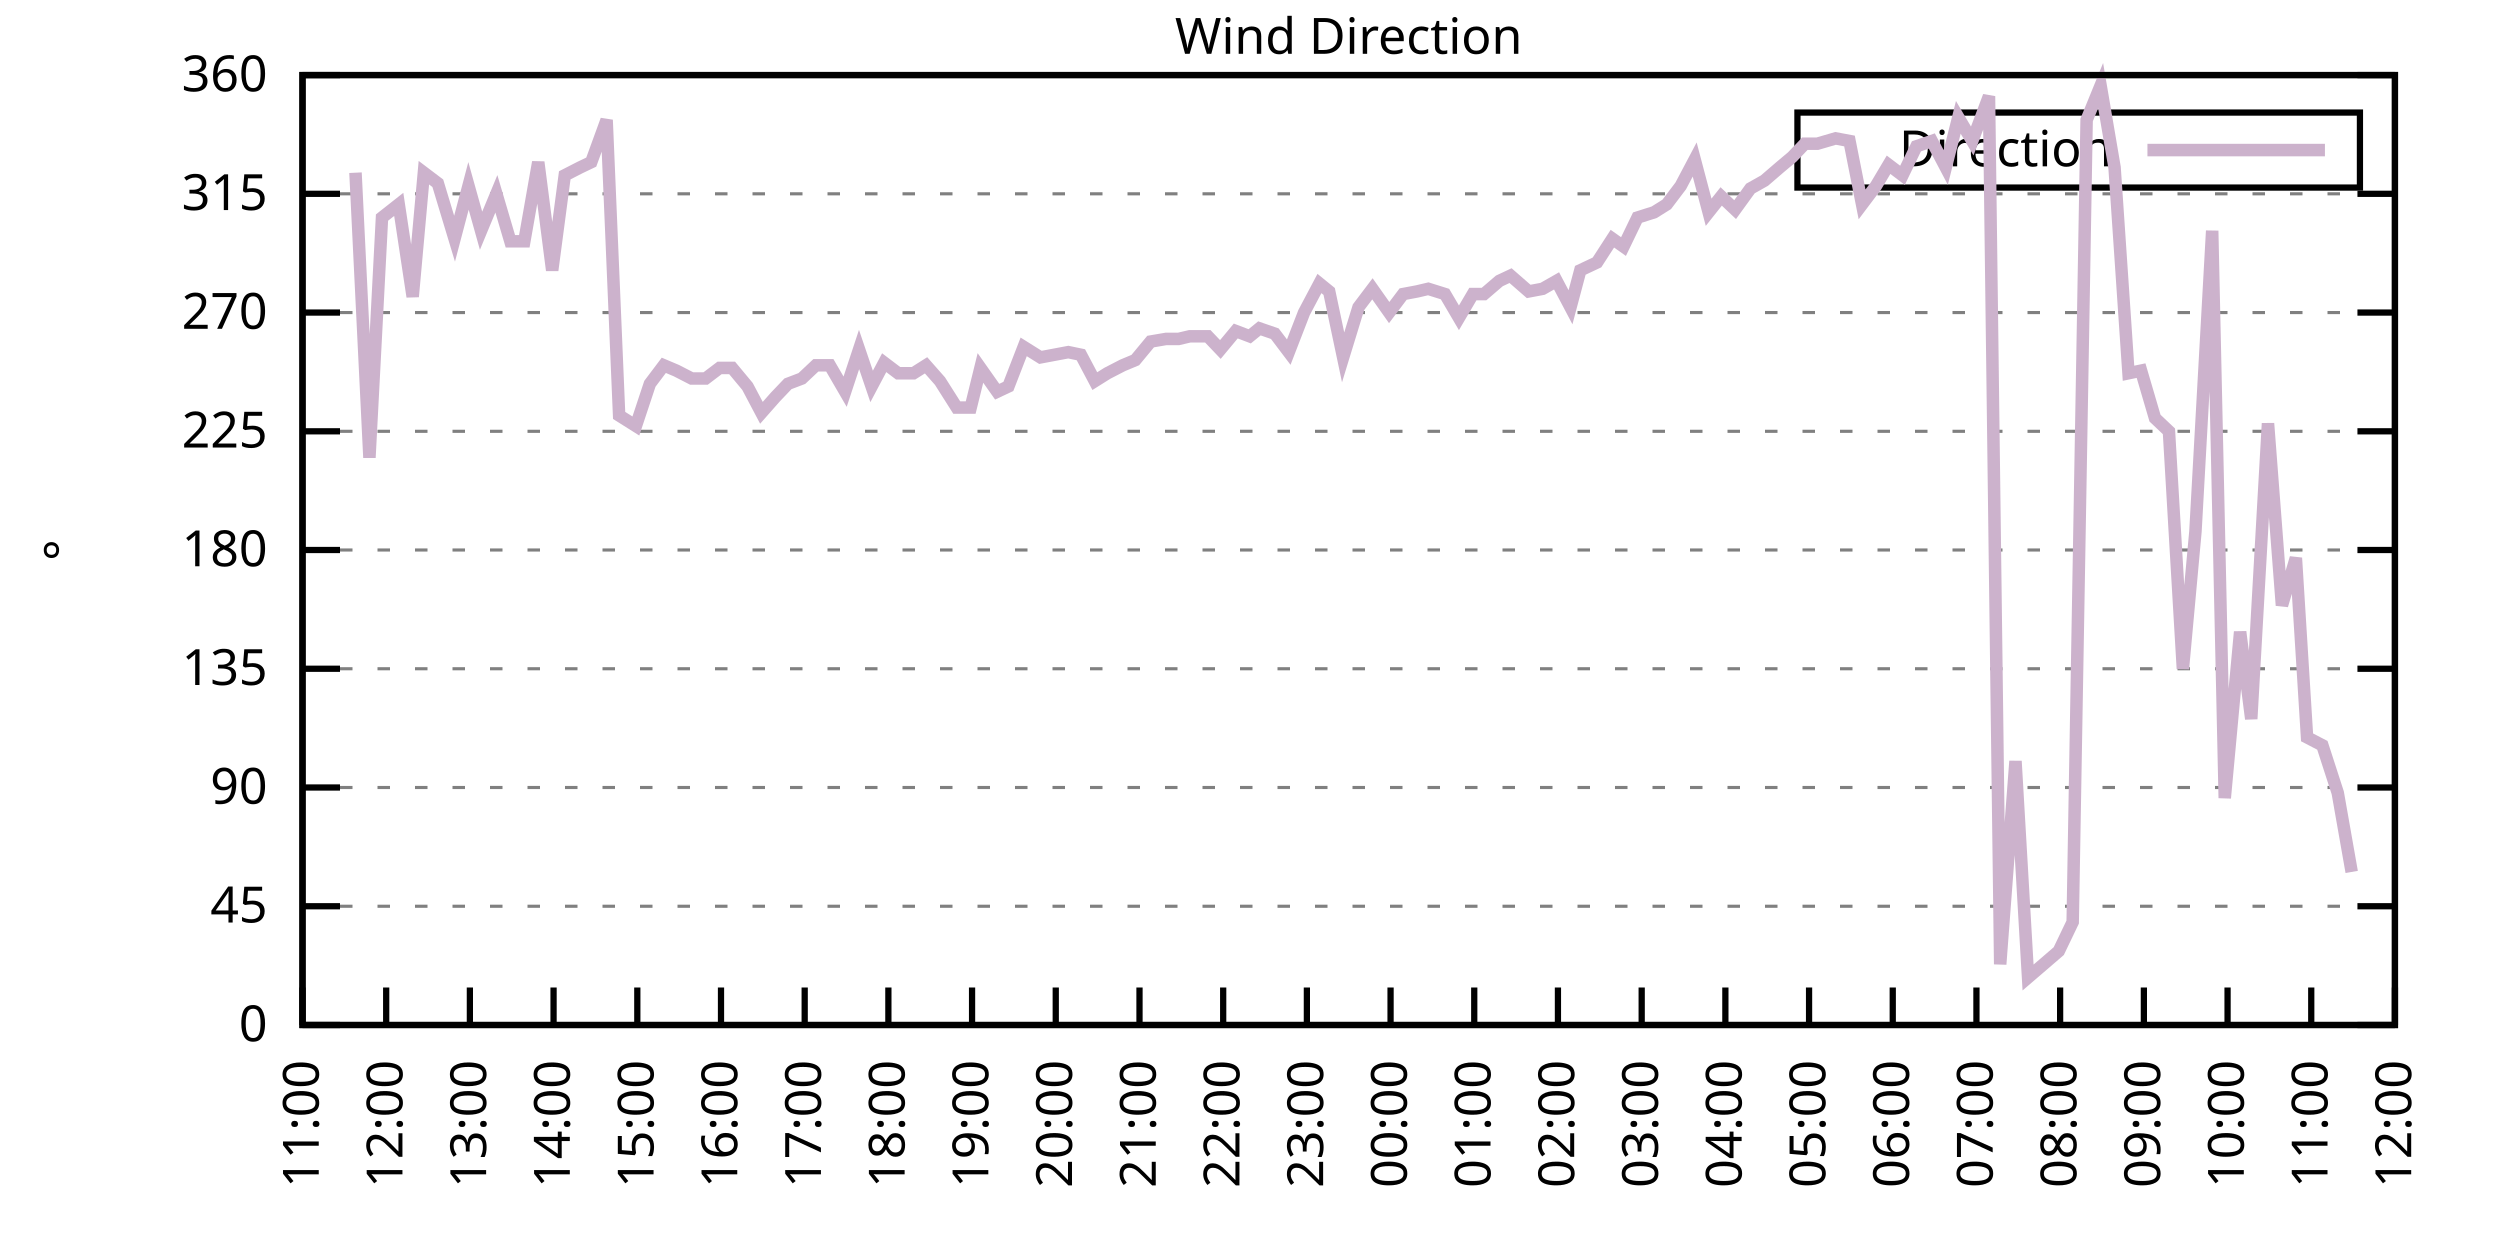
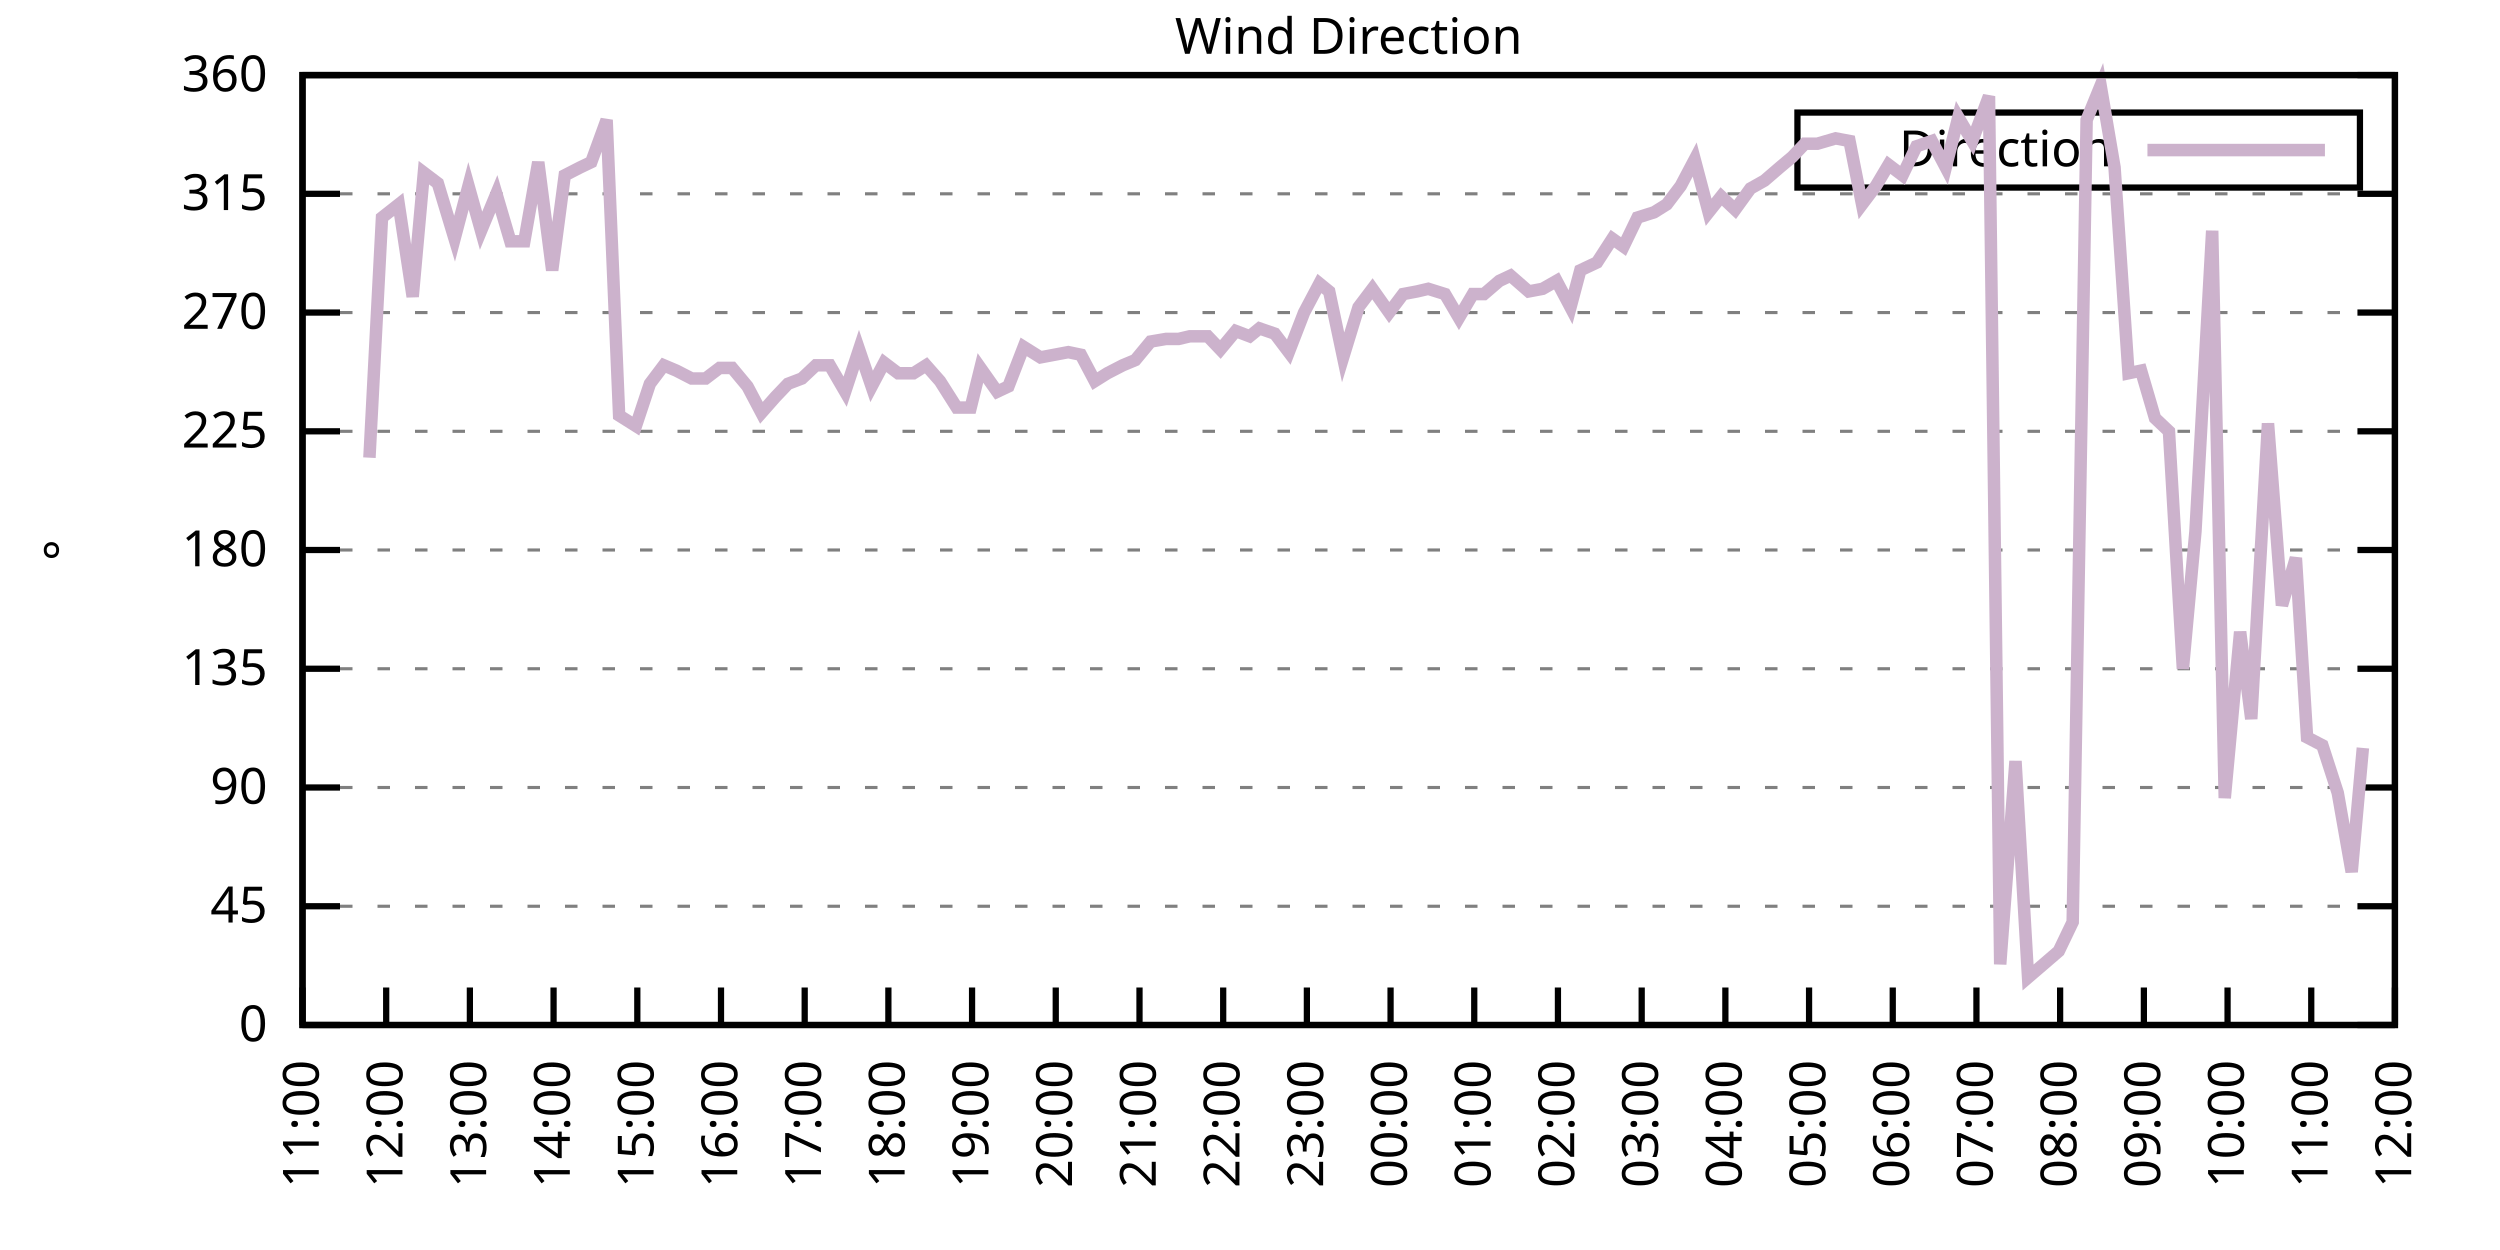
<svg xmlns="http://www.w3.org/2000/svg" xmlns:xlink="http://www.w3.org/1999/xlink" width="400" height="200" viewBox="0 0 400 200">
  <g id="gnuplot_canvas">
    <rect x="0" y="0" width="400" height="200" fill="none" />
    <defs>
      <circle id="gpDot" r="0.5" stroke-width="0.5" stroke="currentColor" />
      <path id="gpPt0" stroke-width="0.333" stroke="currentColor" d="M-1,0 h2 M0,-1 v2" />
      <path id="gpPt1" stroke-width="0.333" stroke="currentColor" d="M-1,-1 L1,1 M1,-1 L-1,1" />
      <path id="gpPt2" stroke-width="0.333" stroke="currentColor" d="M-1,0 L1,0 M0,-1 L0,1 M-1,-1 L1,1 M-1,1 L1,-1" />
      <rect id="gpPt3" stroke-width="0.333" stroke="currentColor" x="-1" y="-1" width="2" height="2" />
      <rect id="gpPt4" stroke-width="0.333" stroke="currentColor" fill="currentColor" x="-1" y="-1" width="2" height="2" />
      <circle id="gpPt5" stroke-width="0.333" stroke="currentColor" cx="0" cy="0" r="1" />
      <use xlink:href="#gpPt5" id="gpPt6" fill="currentColor" stroke="none" />
      <path id="gpPt7" stroke-width="0.333" stroke="currentColor" d="M0,-1.33 L-1.33,0.67 L1.33,0.67 z" />
      <use xlink:href="#gpPt7" id="gpPt8" fill="currentColor" stroke="none" />
      <use xlink:href="#gpPt7" id="gpPt9" stroke="currentColor" transform="rotate(180)" />
      <use xlink:href="#gpPt9" id="gpPt10" fill="currentColor" stroke="none" />
      <use xlink:href="#gpPt3" id="gpPt11" stroke="currentColor" transform="rotate(45)" />
      <use xlink:href="#gpPt11" id="gpPt12" fill="currentColor" stroke="none" />
      <path id="gpPt13" stroke-width="0.333" stroke="currentColor" d="M0,1.330 L1.265,0.411 L0.782,-1.067 L-0.782,-1.076 L-1.265,0.411 z" />
      <use xlink:href="#gpPt13" id="gpPt14" fill="currentColor" stroke="none" />
      <filter id="textbox" filterUnits="objectBoundingBox" x="0" y="0" height="1" width="1">
        <feFlood flood-color="white" flood-opacity="1" result="bgnd" />
        <feComposite in="SourceGraphic" in2="bgnd" operator="atop" />
      </filter>
      <filter id="greybox" filterUnits="objectBoundingBox" x="0" y="0" height="1" width="1">
        <feFlood flood-color="lightgrey" flood-opacity="1" result="grey" />
        <feComposite in="SourceGraphic" in2="grey" operator="atop" />
      </filter>
    </defs>
    <g fill="none" color="white" stroke="currentColor" stroke-width="1.00" stroke-linecap="butt" stroke-linejoin="miter">
</g>
    <g fill="none" color="black" stroke="currentColor" stroke-width="1.00" stroke-linecap="butt" stroke-linejoin="miter">
      <g stroke="none" shape-rendering="crispEdges">
        <polygon fill="rgb(255, 255, 255)" points="48.40,164.00 383.18,164.00 383.18,12.02 48.40,12.02 " />
      </g>
    </g>
    <g fill="none" color="black" stroke="currentColor" stroke-width="1.00" stroke-linecap="butt" stroke-linejoin="miter">
</g>
    <g fill="none" color="black" stroke="black" stroke-width="0.50" stroke-linecap="butt" stroke-linejoin="miter">
</g>
    <g fill="none" color="gray" stroke="currentColor" stroke-width="0.50" stroke-linecap="butt" stroke-linejoin="miter">
      <path stroke="gray" stroke-dasharray="2,4" class="gridline" d="M48.40,164.00 L383.19,164.00  " />
    </g>
    <g fill="none" color="gray" stroke="gray" stroke-width="1.00" stroke-linecap="butt" stroke-linejoin="miter">
</g>
    <g fill="none" color="black" stroke="currentColor" stroke-width="1.00" stroke-linecap="butt" stroke-linejoin="miter">
      <path stroke="black" d="M48.40,164.00 L54.40,164.00 M383.19,164.00 L377.19,164.00  " />
      <g transform="translate(42.80,166.60)" stroke="none" fill="black" font-family="Sans" font-size="8.00" text-anchor="end">
        <text>
          <tspan font-family="Sans"> 0</tspan>
        </text>
      </g>
    </g>
    <g fill="none" color="black" stroke="currentColor" stroke-width="1.00" stroke-linecap="butt" stroke-linejoin="miter">
</g>
    <g fill="none" color="black" stroke="black" stroke-width="0.50" stroke-linecap="butt" stroke-linejoin="miter">
</g>
    <g fill="none" color="gray" stroke="currentColor" stroke-width="0.50" stroke-linecap="butt" stroke-linejoin="miter">
      <path stroke="gray" stroke-dasharray="2,4" class="gridline" d="M48.40,145.00 L383.19,145.00  " />
    </g>
    <g fill="none" color="gray" stroke="gray" stroke-width="1.00" stroke-linecap="butt" stroke-linejoin="miter">
</g>
    <g fill="none" color="black" stroke="currentColor" stroke-width="1.00" stroke-linecap="butt" stroke-linejoin="miter">
      <path stroke="black" d="M48.40,145.00 L54.40,145.00 M383.19,145.00 L377.19,145.00  " />
      <g transform="translate(42.80,147.60)" stroke="none" fill="black" font-family="Sans" font-size="8.00" text-anchor="end">
        <text>
          <tspan font-family="Sans"> 45</tspan>
        </text>
      </g>
    </g>
    <g fill="none" color="black" stroke="currentColor" stroke-width="1.00" stroke-linecap="butt" stroke-linejoin="miter">
</g>
    <g fill="none" color="black" stroke="black" stroke-width="0.50" stroke-linecap="butt" stroke-linejoin="miter">
</g>
    <g fill="none" color="gray" stroke="currentColor" stroke-width="0.50" stroke-linecap="butt" stroke-linejoin="miter">
      <path stroke="gray" stroke-dasharray="2,4" class="gridline" d="M48.40,126.00 L383.19,126.00  " />
    </g>
    <g fill="none" color="gray" stroke="gray" stroke-width="1.00" stroke-linecap="butt" stroke-linejoin="miter">
</g>
    <g fill="none" color="black" stroke="currentColor" stroke-width="1.00" stroke-linecap="butt" stroke-linejoin="miter">
      <path stroke="black" d="M48.40,126.00 L54.40,126.00 M383.19,126.00 L377.19,126.00  " />
      <g transform="translate(42.80,128.60)" stroke="none" fill="black" font-family="Sans" font-size="8.00" text-anchor="end">
        <text>
          <tspan font-family="Sans"> 90</tspan>
        </text>
      </g>
    </g>
    <g fill="none" color="black" stroke="currentColor" stroke-width="1.00" stroke-linecap="butt" stroke-linejoin="miter">
</g>
    <g fill="none" color="black" stroke="black" stroke-width="0.50" stroke-linecap="butt" stroke-linejoin="miter">
</g>
    <g fill="none" color="gray" stroke="currentColor" stroke-width="0.50" stroke-linecap="butt" stroke-linejoin="miter">
      <path stroke="gray" stroke-dasharray="2,4" class="gridline" d="M48.40,107.00 L383.19,107.00  " />
    </g>
    <g fill="none" color="gray" stroke="gray" stroke-width="1.00" stroke-linecap="butt" stroke-linejoin="miter">
</g>
    <g fill="none" color="black" stroke="currentColor" stroke-width="1.00" stroke-linecap="butt" stroke-linejoin="miter">
      <path stroke="black" d="M48.40,107.00 L54.40,107.00 M383.19,107.00 L377.19,107.00  " />
      <g transform="translate(42.80,109.60)" stroke="none" fill="black" font-family="Sans" font-size="8.00" text-anchor="end">
        <text>
          <tspan font-family="Sans"> 135</tspan>
        </text>
      </g>
    </g>
    <g fill="none" color="black" stroke="currentColor" stroke-width="1.00" stroke-linecap="butt" stroke-linejoin="miter">
</g>
    <g fill="none" color="black" stroke="black" stroke-width="0.50" stroke-linecap="butt" stroke-linejoin="miter">
</g>
    <g fill="none" color="gray" stroke="currentColor" stroke-width="0.50" stroke-linecap="butt" stroke-linejoin="miter">
      <path stroke="gray" stroke-dasharray="2,4" class="gridline" d="M48.40,88.00 L383.19,88.00  " />
    </g>
    <g fill="none" color="gray" stroke="gray" stroke-width="1.00" stroke-linecap="butt" stroke-linejoin="miter">
</g>
    <g fill="none" color="black" stroke="currentColor" stroke-width="1.00" stroke-linecap="butt" stroke-linejoin="miter">
      <path stroke="black" d="M48.40,88.00 L54.40,88.00 M383.19,88.00 L377.19,88.00  " />
      <g transform="translate(42.80,90.60)" stroke="none" fill="black" font-family="Sans" font-size="8.00" text-anchor="end">
        <text>
          <tspan font-family="Sans"> 180</tspan>
        </text>
      </g>
    </g>
    <g fill="none" color="black" stroke="currentColor" stroke-width="1.00" stroke-linecap="butt" stroke-linejoin="miter">
</g>
    <g fill="none" color="black" stroke="black" stroke-width="0.50" stroke-linecap="butt" stroke-linejoin="miter">
</g>
    <g fill="none" color="gray" stroke="currentColor" stroke-width="0.50" stroke-linecap="butt" stroke-linejoin="miter">
      <path stroke="gray" stroke-dasharray="2,4" class="gridline" d="M48.40,69.01 L383.19,69.01  " />
    </g>
    <g fill="none" color="gray" stroke="gray" stroke-width="1.00" stroke-linecap="butt" stroke-linejoin="miter">
</g>
    <g fill="none" color="black" stroke="currentColor" stroke-width="1.00" stroke-linecap="butt" stroke-linejoin="miter">
      <path stroke="black" d="M48.40,69.01 L54.40,69.01 M383.19,69.01 L377.19,69.01  " />
      <g transform="translate(42.80,71.61)" stroke="none" fill="black" font-family="Sans" font-size="8.00" text-anchor="end">
        <text>
          <tspan font-family="Sans"> 225</tspan>
        </text>
      </g>
    </g>
    <g fill="none" color="black" stroke="currentColor" stroke-width="1.00" stroke-linecap="butt" stroke-linejoin="miter">
</g>
    <g fill="none" color="black" stroke="black" stroke-width="0.50" stroke-linecap="butt" stroke-linejoin="miter">
</g>
    <g fill="none" color="gray" stroke="currentColor" stroke-width="0.50" stroke-linecap="butt" stroke-linejoin="miter">
      <path stroke="gray" stroke-dasharray="2,4" class="gridline" d="M48.40,50.01 L383.19,50.01  " />
    </g>
    <g fill="none" color="gray" stroke="gray" stroke-width="1.00" stroke-linecap="butt" stroke-linejoin="miter">
</g>
    <g fill="none" color="black" stroke="currentColor" stroke-width="1.00" stroke-linecap="butt" stroke-linejoin="miter">
      <path stroke="black" d="M48.40,50.01 L54.40,50.01 M383.19,50.01 L377.19,50.01  " />
      <g transform="translate(42.80,52.61)" stroke="none" fill="black" font-family="Sans" font-size="8.00" text-anchor="end">
        <text>
          <tspan font-family="Sans"> 270</tspan>
        </text>
      </g>
    </g>
    <g fill="none" color="black" stroke="currentColor" stroke-width="1.00" stroke-linecap="butt" stroke-linejoin="miter">
</g>
    <g fill="none" color="black" stroke="black" stroke-width="0.50" stroke-linecap="butt" stroke-linejoin="miter">
</g>
    <g fill="none" color="gray" stroke="currentColor" stroke-width="0.50" stroke-linecap="butt" stroke-linejoin="miter">
      <path stroke="gray" stroke-dasharray="2,4" class="gridline" d="M48.40,31.01 L383.19,31.01  " />
    </g>
    <g fill="none" color="gray" stroke="gray" stroke-width="1.00" stroke-linecap="butt" stroke-linejoin="miter">
</g>
    <g fill="none" color="black" stroke="currentColor" stroke-width="1.00" stroke-linecap="butt" stroke-linejoin="miter">
      <path stroke="black" d="M48.40,31.01 L54.40,31.01 M383.19,31.01 L377.19,31.01  " />
      <g transform="translate(42.80,33.61)" stroke="none" fill="black" font-family="Sans" font-size="8.00" text-anchor="end">
        <text>
          <tspan font-family="Sans"> 315</tspan>
        </text>
      </g>
    </g>
    <g fill="none" color="black" stroke="currentColor" stroke-width="1.00" stroke-linecap="butt" stroke-linejoin="miter">
</g>
    <g fill="none" color="black" stroke="black" stroke-width="0.50" stroke-linecap="butt" stroke-linejoin="miter">
</g>
    <g fill="none" color="gray" stroke="currentColor" stroke-width="0.50" stroke-linecap="butt" stroke-linejoin="miter">
      <path stroke="gray" stroke-dasharray="2,4" class="gridline" d="M48.40,12.01 L383.19,12.01  " />
    </g>
    <g fill="none" color="gray" stroke="gray" stroke-width="1.00" stroke-linecap="butt" stroke-linejoin="miter">
</g>
    <g fill="none" color="black" stroke="currentColor" stroke-width="1.00" stroke-linecap="butt" stroke-linejoin="miter">
      <path stroke="black" d="M48.40,12.01 L54.40,12.01 M383.19,12.01 L377.19,12.01  " />
      <g transform="translate(42.80,14.61)" stroke="none" fill="black" font-family="Sans" font-size="8.00" text-anchor="end">
        <text>
          <tspan font-family="Sans"> 360</tspan>
        </text>
      </g>
    </g>
    <g fill="none" color="black" stroke="currentColor" stroke-width="1.00" stroke-linecap="butt" stroke-linejoin="miter">
      <path stroke="black" d="M48.40,164.00 L48.40,158.00  " />
      <g transform="translate(51.00,169.60) rotate(270.00)" stroke="none" fill="black" font-family="Sans" font-size="8.00" text-anchor="end">
        <text>
          <tspan font-family="Sans">11:00</tspan>
        </text>
      </g>
    </g>
    <g fill="none" color="black" stroke="currentColor" stroke-width="1.00" stroke-linecap="butt" stroke-linejoin="miter">
      <path stroke="black" d="M61.79,164.00 L61.79,158.00  " />
      <g transform="translate(64.39,169.60) rotate(270.00)" stroke="none" fill="black" font-family="Sans" font-size="8.00" text-anchor="end">
        <text>
          <tspan font-family="Sans">12:00</tspan>
        </text>
      </g>
    </g>
    <g fill="none" color="black" stroke="currentColor" stroke-width="1.00" stroke-linecap="butt" stroke-linejoin="miter">
      <path stroke="black" d="M75.18,164.00 L75.18,158.00  " />
      <g transform="translate(77.78,169.60) rotate(270.00)" stroke="none" fill="black" font-family="Sans" font-size="8.00" text-anchor="end">
        <text>
          <tspan font-family="Sans">13:00</tspan>
        </text>
      </g>
    </g>
    <g fill="none" color="black" stroke="currentColor" stroke-width="1.00" stroke-linecap="butt" stroke-linejoin="miter">
      <path stroke="black" d="M88.57,164.00 L88.57,158.00  " />
      <g transform="translate(91.17,169.60) rotate(270.00)" stroke="none" fill="black" font-family="Sans" font-size="8.00" text-anchor="end">
        <text>
          <tspan font-family="Sans">14:00</tspan>
        </text>
      </g>
    </g>
    <g fill="none" color="black" stroke="currentColor" stroke-width="1.00" stroke-linecap="butt" stroke-linejoin="miter">
      <path stroke="black" d="M101.97,164.00 L101.97,158.00  " />
      <g transform="translate(104.57,169.60) rotate(270.00)" stroke="none" fill="black" font-family="Sans" font-size="8.00" text-anchor="end">
        <text>
          <tspan font-family="Sans">15:00</tspan>
        </text>
      </g>
    </g>
    <g fill="none" color="black" stroke="currentColor" stroke-width="1.00" stroke-linecap="butt" stroke-linejoin="miter">
      <path stroke="black" d="M115.36,164.00 L115.36,158.00  " />
      <g transform="translate(117.96,169.60) rotate(270.00)" stroke="none" fill="black" font-family="Sans" font-size="8.00" text-anchor="end">
        <text>
          <tspan font-family="Sans">16:00</tspan>
        </text>
      </g>
    </g>
    <g fill="none" color="black" stroke="currentColor" stroke-width="1.00" stroke-linecap="butt" stroke-linejoin="miter">
      <path stroke="black" d="M128.75,164.00 L128.75,158.00  " />
      <g transform="translate(131.35,169.60) rotate(270.00)" stroke="none" fill="black" font-family="Sans" font-size="8.00" text-anchor="end">
        <text>
          <tspan font-family="Sans">17:00</tspan>
        </text>
      </g>
    </g>
    <g fill="none" color="black" stroke="currentColor" stroke-width="1.00" stroke-linecap="butt" stroke-linejoin="miter">
      <path stroke="black" d="M142.14,164.00 L142.14,158.00  " />
      <g transform="translate(144.74,169.60) rotate(270.00)" stroke="none" fill="black" font-family="Sans" font-size="8.00" text-anchor="end">
        <text>
          <tspan font-family="Sans">18:00</tspan>
        </text>
      </g>
    </g>
    <g fill="none" color="black" stroke="currentColor" stroke-width="1.00" stroke-linecap="butt" stroke-linejoin="miter">
      <path stroke="black" d="M155.53,164.00 L155.53,158.00  " />
      <g transform="translate(158.13,169.60) rotate(270.00)" stroke="none" fill="black" font-family="Sans" font-size="8.00" text-anchor="end">
        <text>
          <tspan font-family="Sans">19:00</tspan>
        </text>
      </g>
    </g>
    <g fill="none" color="black" stroke="currentColor" stroke-width="1.00" stroke-linecap="butt" stroke-linejoin="miter">
      <path stroke="black" d="M168.92,164.00 L168.92,158.00  " />
      <g transform="translate(171.52,169.60) rotate(270.00)" stroke="none" fill="black" font-family="Sans" font-size="8.00" text-anchor="end">
        <text>
          <tspan font-family="Sans">20:00</tspan>
        </text>
      </g>
    </g>
    <g fill="none" color="black" stroke="currentColor" stroke-width="1.00" stroke-linecap="butt" stroke-linejoin="miter">
      <path stroke="black" d="M182.32,164.00 L182.32,158.00  " />
      <g transform="translate(184.92,169.60) rotate(270.00)" stroke="none" fill="black" font-family="Sans" font-size="8.00" text-anchor="end">
        <text>
          <tspan font-family="Sans">21:00</tspan>
        </text>
      </g>
    </g>
    <g fill="none" color="black" stroke="currentColor" stroke-width="1.00" stroke-linecap="butt" stroke-linejoin="miter">
      <path stroke="black" d="M195.71,164.00 L195.71,158.00  " />
      <g transform="translate(198.31,169.60) rotate(270.00)" stroke="none" fill="black" font-family="Sans" font-size="8.00" text-anchor="end">
        <text>
          <tspan font-family="Sans">22:00</tspan>
        </text>
      </g>
    </g>
    <g fill="none" color="black" stroke="currentColor" stroke-width="1.00" stroke-linecap="butt" stroke-linejoin="miter">
      <path stroke="black" d="M209.10,164.00 L209.10,158.00  " />
      <g transform="translate(211.70,169.60) rotate(270.00)" stroke="none" fill="black" font-family="Sans" font-size="8.00" text-anchor="end">
        <text>
          <tspan font-family="Sans">23:00</tspan>
        </text>
      </g>
    </g>
    <g fill="none" color="black" stroke="currentColor" stroke-width="1.00" stroke-linecap="butt" stroke-linejoin="miter">
      <path stroke="black" d="M222.49,164.00 L222.49,158.00  " />
      <g transform="translate(225.09,169.60) rotate(270.00)" stroke="none" fill="black" font-family="Sans" font-size="8.00" text-anchor="end">
        <text>
          <tspan font-family="Sans">00:00</tspan>
        </text>
      </g>
    </g>
    <g fill="none" color="black" stroke="currentColor" stroke-width="1.00" stroke-linecap="butt" stroke-linejoin="miter">
      <path stroke="black" d="M235.88,164.00 L235.88,158.00  " />
      <g transform="translate(238.48,169.60) rotate(270.00)" stroke="none" fill="black" font-family="Sans" font-size="8.00" text-anchor="end">
        <text>
          <tspan font-family="Sans">01:00</tspan>
        </text>
      </g>
    </g>
    <g fill="none" color="black" stroke="currentColor" stroke-width="1.00" stroke-linecap="butt" stroke-linejoin="miter">
      <path stroke="black" d="M249.27,164.00 L249.27,158.00  " />
      <g transform="translate(251.87,169.60) rotate(270.00)" stroke="none" fill="black" font-family="Sans" font-size="8.00" text-anchor="end">
        <text>
          <tspan font-family="Sans">02:00</tspan>
        </text>
      </g>
    </g>
    <g fill="none" color="black" stroke="currentColor" stroke-width="1.00" stroke-linecap="butt" stroke-linejoin="miter">
      <path stroke="black" d="M262.67,164.00 L262.67,158.00  " />
      <g transform="translate(265.27,169.60) rotate(270.00)" stroke="none" fill="black" font-family="Sans" font-size="8.00" text-anchor="end">
        <text>
          <tspan font-family="Sans">03:00</tspan>
        </text>
      </g>
    </g>
    <g fill="none" color="black" stroke="currentColor" stroke-width="1.00" stroke-linecap="butt" stroke-linejoin="miter">
      <path stroke="black" d="M276.06,164.00 L276.06,158.00  " />
      <g transform="translate(278.66,169.60) rotate(270.00)" stroke="none" fill="black" font-family="Sans" font-size="8.00" text-anchor="end">
        <text>
          <tspan font-family="Sans">04:00</tspan>
        </text>
      </g>
    </g>
    <g fill="none" color="black" stroke="currentColor" stroke-width="1.00" stroke-linecap="butt" stroke-linejoin="miter">
      <path stroke="black" d="M289.45,164.00 L289.45,158.00  " />
      <g transform="translate(292.05,169.60) rotate(270.00)" stroke="none" fill="black" font-family="Sans" font-size="8.00" text-anchor="end">
        <text>
          <tspan font-family="Sans">05:00</tspan>
        </text>
      </g>
    </g>
    <g fill="none" color="black" stroke="currentColor" stroke-width="1.00" stroke-linecap="butt" stroke-linejoin="miter">
      <path stroke="black" d="M302.84,164.00 L302.84,158.00  " />
      <g transform="translate(305.44,169.60) rotate(270.00)" stroke="none" fill="black" font-family="Sans" font-size="8.00" text-anchor="end">
        <text>
          <tspan font-family="Sans">06:00</tspan>
        </text>
      </g>
    </g>
    <g fill="none" color="black" stroke="currentColor" stroke-width="1.00" stroke-linecap="butt" stroke-linejoin="miter">
      <path stroke="black" d="M316.23,164.00 L316.23,158.00  " />
      <g transform="translate(318.83,169.60) rotate(270.00)" stroke="none" fill="black" font-family="Sans" font-size="8.00" text-anchor="end">
        <text>
          <tspan font-family="Sans">07:00</tspan>
        </text>
      </g>
    </g>
    <g fill="none" color="black" stroke="currentColor" stroke-width="1.00" stroke-linecap="butt" stroke-linejoin="miter">
      <path stroke="black" d="M329.62,164.00 L329.62,158.00  " />
      <g transform="translate(332.22,169.60) rotate(270.00)" stroke="none" fill="black" font-family="Sans" font-size="8.00" text-anchor="end">
        <text>
          <tspan font-family="Sans">08:00</tspan>
        </text>
      </g>
    </g>
    <g fill="none" color="black" stroke="currentColor" stroke-width="1.00" stroke-linecap="butt" stroke-linejoin="miter">
      <path stroke="black" d="M343.02,164.00 L343.02,158.00  " />
      <g transform="translate(345.62,169.60) rotate(270.00)" stroke="none" fill="black" font-family="Sans" font-size="8.00" text-anchor="end">
        <text>
          <tspan font-family="Sans">09:00</tspan>
        </text>
      </g>
    </g>
    <g fill="none" color="black" stroke="currentColor" stroke-width="1.00" stroke-linecap="butt" stroke-linejoin="miter">
      <path stroke="black" d="M356.41,164.00 L356.41,158.00  " />
      <g transform="translate(359.01,169.60) rotate(270.00)" stroke="none" fill="black" font-family="Sans" font-size="8.00" text-anchor="end">
        <text>
          <tspan font-family="Sans">10:00</tspan>
        </text>
      </g>
    </g>
    <g fill="none" color="black" stroke="currentColor" stroke-width="1.00" stroke-linecap="butt" stroke-linejoin="miter">
      <path stroke="black" d="M369.80,164.00 L369.80,158.00  " />
      <g transform="translate(372.40,169.60) rotate(270.00)" stroke="none" fill="black" font-family="Sans" font-size="8.00" text-anchor="end">
        <text>
          <tspan font-family="Sans">11:00</tspan>
        </text>
      </g>
    </g>
    <g fill="none" color="black" stroke="currentColor" stroke-width="1.00" stroke-linecap="butt" stroke-linejoin="miter">
      <path stroke="black" d="M383.19,164.00 L383.19,158.00  " />
      <g transform="translate(385.79,169.60) rotate(270.00)" stroke="none" fill="black" font-family="Sans" font-size="8.00" text-anchor="end">
        <text>
          <tspan font-family="Sans">12:00</tspan>
        </text>
      </g>
    </g>
    <g fill="none" color="black" stroke="currentColor" stroke-width="1.00" stroke-linecap="butt" stroke-linejoin="miter">
</g>
    <g fill="none" color="black" stroke="currentColor" stroke-width="1.00" stroke-linecap="butt" stroke-linejoin="miter">
      <path stroke="black" d="M48.40,12.01 L48.40,164.00 L383.19,164.00 L383.19,12.01 L48.40,12.01 Z  " />
    </g>
    <g fill="none" color="black" stroke="currentColor" stroke-width="1.00" stroke-linecap="butt" stroke-linejoin="miter">
</g>
    <g fill="none" color="black" stroke="currentColor" stroke-width="1.00" stroke-linecap="butt" stroke-linejoin="miter">
      <path stroke="black" d="M287.59,30.01 L287.59,18.01 L377.59,18.01 L377.59,30.01 L287.59,30.01 Z  " />
    </g>
    <g id="Wind_direction_plot_1">
      <g fill="none" color="white" stroke="black" stroke-width="2.00" stroke-linecap="butt" stroke-linejoin="miter">
</g>
      <g fill="none" color="black" stroke="currentColor" stroke-width="2.00" stroke-linecap="butt" stroke-linejoin="miter">
        <g transform="translate(337.99,26.61)" stroke="none" fill="black" font-family="Sans" font-size="8.00" text-anchor="end">
          <text>
            <tspan font-family="Sans">Direction</tspan>
          </text>
        </g>
      </g>
      <g fill="none" color="black" stroke="currentColor" stroke-width="2.00" stroke-linecap="butt" stroke-linejoin="miter">
-         <path stroke="rgb(204, 178, 204)" d="M343.59,24.01 L371.99,24.01 M56.88,27.63 L59.11,73.23 L61.12,34.81 L63.80,32.70 L66.03,47.47 L67.82,27.63   L70.05,29.32 L72.73,38.19 L74.96,29.74 L76.97,36.92 L79.42,31.01 L81.66,38.61 L83.89,38.61 L86.12,25.94   L88.35,43.25 L90.36,28.05 L92.82,26.79 L94.60,25.94 L97.06,19.19 L99.06,66.47 L101.74,68.16 L103.98,61.41   L106.21,58.45 L108.22,59.30 L110.67,60.56 L112.90,60.56 L115.13,58.87 L117.14,58.87 L119.60,61.83 L121.83,66.05   L124.06,63.52 L126.07,61.41 L128.30,60.56 L130.54,58.45 L132.77,58.45 L135.22,62.67 L137.45,55.92 L139.46,61.83   L141.47,58.03 L143.70,59.72 L146.16,59.72 L148.17,58.45 L150.40,60.98 L153.08,65.21 L155.31,65.21 L156.87,58.87   L159.55,62.67 L161.34,61.83 L163.79,55.50 L166.47,57.18 L168.70,56.76 L170.93,56.34 L172.94,56.76 L175.17,60.98   L177.18,59.72 L179.64,58.45 L181.65,57.61 L184.10,54.65 L186.56,54.23 L188.57,54.23 L190.35,53.81 L193.25,53.81   L195.26,55.92 L197.72,52.96 L199.95,53.81 L201.51,52.54 L203.97,53.39 L206.20,56.34 L208.65,50.01 L211.11,45.36   L212.67,46.63 L214.90,57.18 L217.36,49.16 L219.59,46.21 L222.27,50.01 L224.50,47.05 L226.73,46.63 L228.52,46.21   L231.20,47.05 L233.43,50.85 L235.66,47.05 L237.44,47.05 L239.90,44.94 L241.69,44.10 L244.59,46.63 L246.82,46.21   L249.05,44.94 L251.28,49.16 L252.85,43.25 L255.52,41.99 L257.98,38.19 L259.76,39.45 L262.00,34.81 L264.67,33.96   L266.68,32.70 L268.92,29.74 L271.15,25.52 L273.38,33.96 L275.39,31.43 L277.62,33.54 L280.07,30.16 L282.31,28.90   L284.76,26.79 L286.77,25.10 L288.78,22.99 L290.79,22.99 L293.69,22.14 L295.92,22.56 L297.93,32.70 L300.16,29.74   L302.17,26.36 L304.40,28.05 L306.63,23.41 L309.09,22.56 L311.32,26.79 L313.33,18.77 L315.56,22.56 L318.24,15.39   L320.03,154.29 L322.48,121.78 L324.49,156.40 L326.95,154.29 L329.40,152.18 L331.63,147.53 L333.86,19.19 L336.10,13.70   L338.33,26.79 L340.56,59.72 L342.57,59.30 L344.80,66.90 L347.03,69.01 L349.26,107.00 L351.27,85.05 L353.95,36.92   L355.96,127.69 L358.42,101.09 L360.20,115.03 L362.88,67.74 L365.11,96.87 L367.34,89.27 L369.13,117.98 L371.58,119.25   L374.04,126.85 L376.27,139.51  " />
+         <path stroke="rgb(204, 178, 204)" d="M343.59,24.01 L371.99,24.01 M59.11,73.23 L61.12,34.81 L63.80,32.70 L66.03,47.47 L67.82,27.63 L70.05,29.32   L72.73,38.19 L74.96,29.74 L76.97,36.92 L79.42,31.01 L81.66,38.61 L83.89,38.61 L86.12,25.94 L88.35,43.25   L90.36,28.05 L92.82,26.79 L94.60,25.94 L97.06,19.19 L99.06,66.47 L101.74,68.16 L103.98,61.41 L106.21,58.45   L108.22,59.30 L110.67,60.56 L112.90,60.56 L115.13,58.87 L117.14,58.87 L119.60,61.83 L121.83,66.05 L124.06,63.52   L126.07,61.41 L128.30,60.56 L130.54,58.45 L132.77,58.45 L135.22,62.67 L137.45,55.92 L139.46,61.83 L141.47,58.03   L143.70,59.72 L146.16,59.72 L148.17,58.45 L150.40,60.98 L153.08,65.21 L155.31,65.21 L156.87,58.87 L159.55,62.67   L161.34,61.83 L163.79,55.50 L166.47,57.18 L168.70,56.76 L170.93,56.34 L172.94,56.76 L175.17,60.98 L177.18,59.72   L179.64,58.45 L181.65,57.61 L184.10,54.65 L186.56,54.23 L188.57,54.23 L190.35,53.81 L193.25,53.81 L195.26,55.92   L197.72,52.96 L199.95,53.81 L201.51,52.54 L203.97,53.39 L206.20,56.34 L208.65,50.01 L211.11,45.36 L212.67,46.63   L214.90,57.18 L217.36,49.16 L219.59,46.21 L222.27,50.01 L224.50,47.05 L226.73,46.63 L228.52,46.21 L231.20,47.05   L233.43,50.85 L235.66,47.05 L237.44,47.05 L239.90,44.94 L241.69,44.10 L244.59,46.63 L246.82,46.21 L249.05,44.94   L251.28,49.16 L252.85,43.25 L255.52,41.99 L257.98,38.19 L259.76,39.45 L262.00,34.81 L264.67,33.96 L266.68,32.70   L268.92,29.74 L271.15,25.52 L273.38,33.96 L275.39,31.43 L277.62,33.54 L280.07,30.16 L282.31,28.90 L284.76,26.79   L286.77,25.10 L288.78,22.99 L290.79,22.99 L293.69,22.14 L295.92,22.56 L297.93,32.70 L300.16,29.74 L302.17,26.36   L304.40,28.05 L306.63,23.41 L309.09,22.56 L311.32,26.79 L313.33,18.77 L315.56,22.56 L318.24,15.39 L320.03,154.29   L322.48,121.78 L324.49,156.40 L326.95,154.29 L329.40,152.18 L331.63,147.53 L333.86,19.19 L336.10,13.70 L338.33,26.79   L340.56,59.72 L342.57,59.30 L344.80,66.90 L347.03,69.01 L349.26,107.00 L351.27,85.05 L353.95,36.92 L355.96,127.69   L358.42,101.09 L360.20,115.03 L362.88,67.74 L365.11,96.87 L367.34,89.27 L369.13,117.98 L371.58,119.25 L374.04,126.85   L376.27,139.51 L378.06,119.67  " />
      </g>
    </g>
    <g fill="none" color="black" stroke="currentColor" stroke-width="2.00" stroke-linecap="butt" stroke-linejoin="miter">
</g>
    <g fill="none" color="black" stroke="black" stroke-width="1.00" stroke-linecap="butt" stroke-linejoin="miter">
</g>
    <g fill="none" color="black" stroke="currentColor" stroke-width="1.00" stroke-linecap="butt" stroke-linejoin="miter">
      <path stroke="black" d="M48.40,12.01 L48.40,164.00 L383.19,164.00 L383.19,12.01 L48.40,12.01 Z  " />
      <g transform="translate(12.80,88.01) rotate(270.00)" stroke="none" fill="black" font-family="Sans" font-size="8.00" text-anchor="middle">
        <text>
          <tspan font-family="Sans">°</tspan>
        </text>
      </g>
    </g>
    <g fill="none" color="black" stroke="currentColor" stroke-width="1.00" stroke-linecap="butt" stroke-linejoin="miter">
</g>
    <g fill="none" color="black" stroke="currentColor" stroke-width="1.00" stroke-linecap="butt" stroke-linejoin="miter">
      <g transform="translate(215.79,8.61)" stroke="none" fill="black" font-family="Sans" font-size="8.00" text-anchor="middle">
        <text>
          <tspan font-family="Sans">Wind Direction</tspan>
        </text>
      </g>
    </g>
    <g fill="none" color="black" stroke="currentColor" stroke-width="1.00" stroke-linecap="butt" stroke-linejoin="miter">
</g>
  </g>
</svg>
